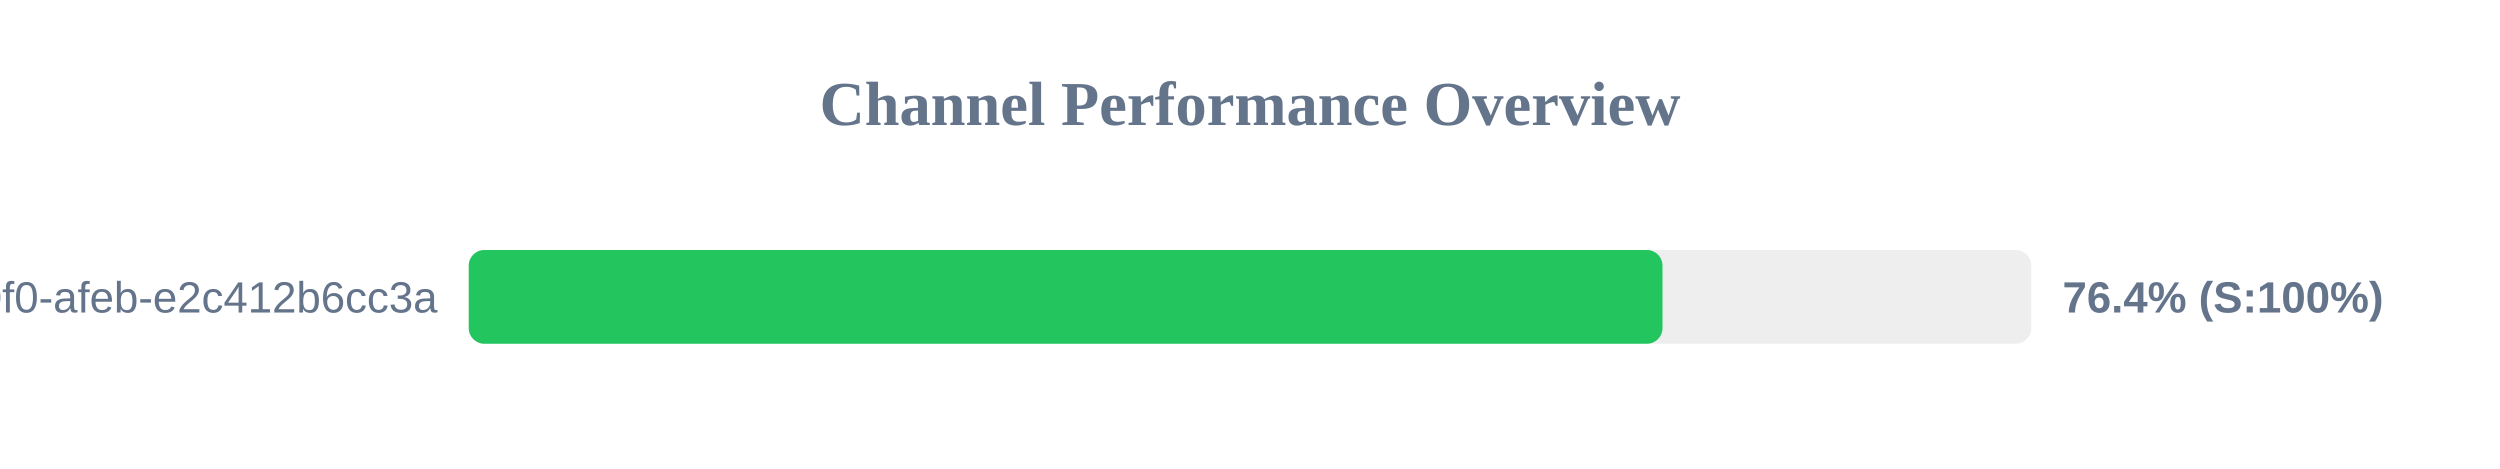
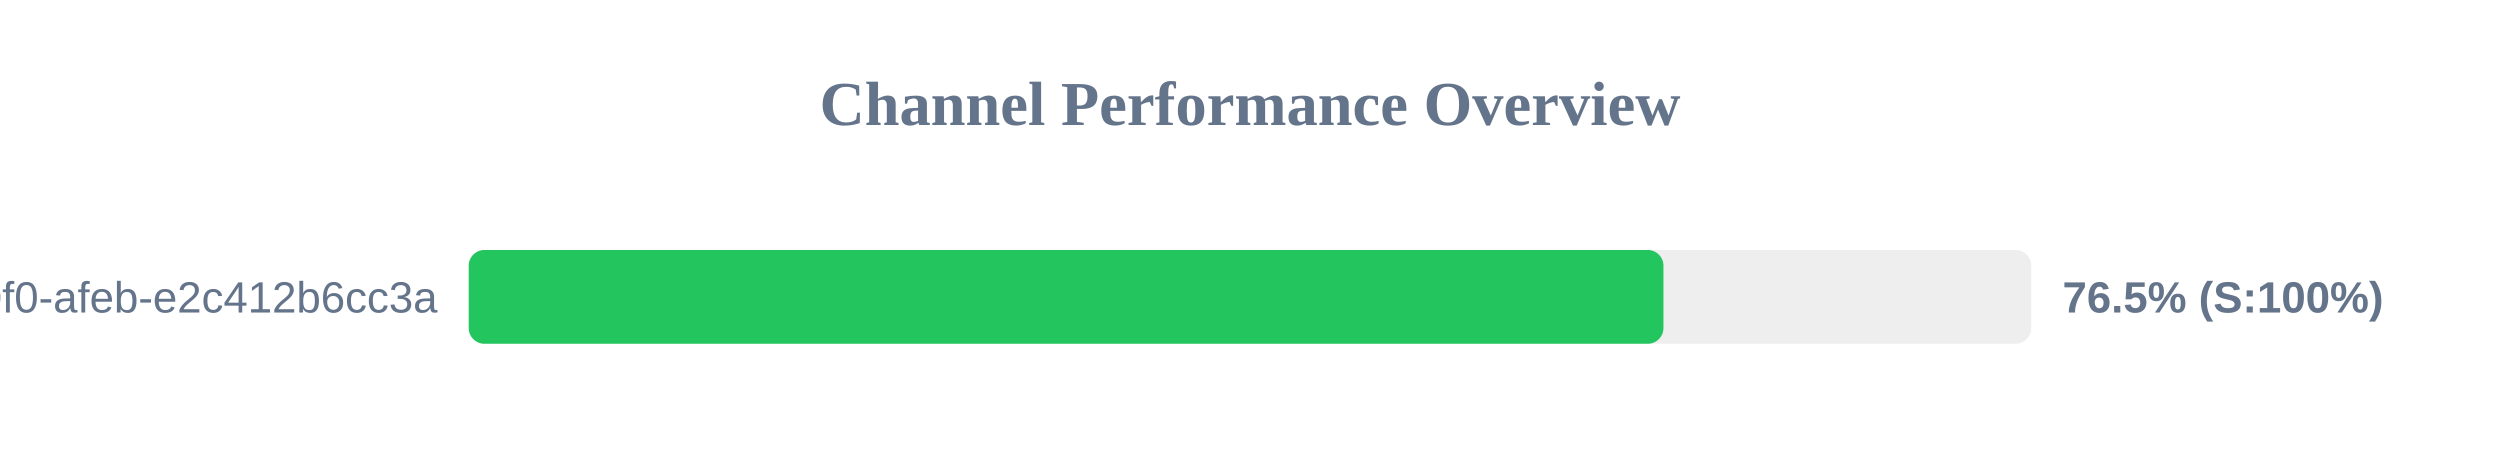
<svg xmlns="http://www.w3.org/2000/svg" width="800" height="150" version="1.1">
  <style>
        .row { font: 14px Arial; fill: #64748b; }
        .score { font: bold 14px Arial; fill: #64748b; }
    </style>
  <text x="400" y="40" text-anchor="middle" font-size="20px" font-weight="bold" fill="#64748b">Channel Performance Overview</text>
  <rect x="150" y="80" width="500" height="30" fill="#eee" rx="5" />
-   <rect x="150" y="80" width="382.0" height="30" fill="#22c55e" rx="5" />
+   <rect x="150" y="80" width="382.3" height="30" fill="#22c55e" rx="5" />
  <text x="140" y="100" text-anchor="end" class="row">?uuid=c6e02cd8-ce11-40f0-afeb-e2c412b6cc3a</text>
-   <text x="660" y="100" text-anchor="start" class="score">76.4% (S:100%)</text>
+   <text x="660" y="100" text-anchor="start" class="score">76.5% (S:100%)</text>
</svg>
